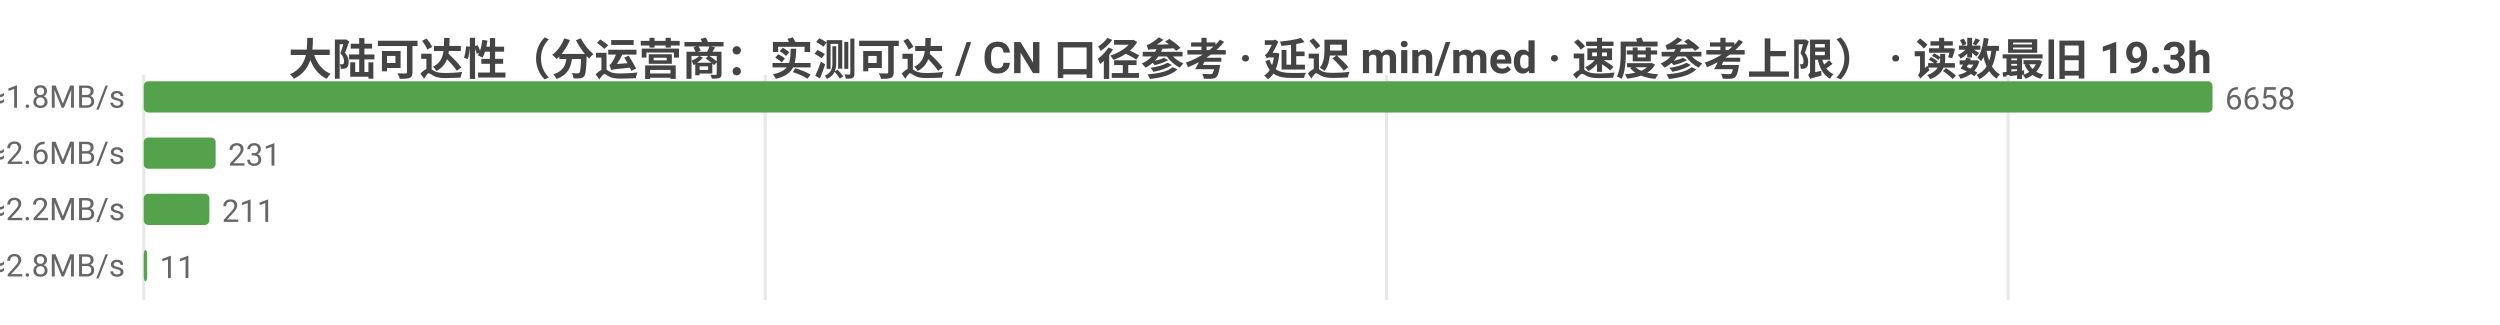
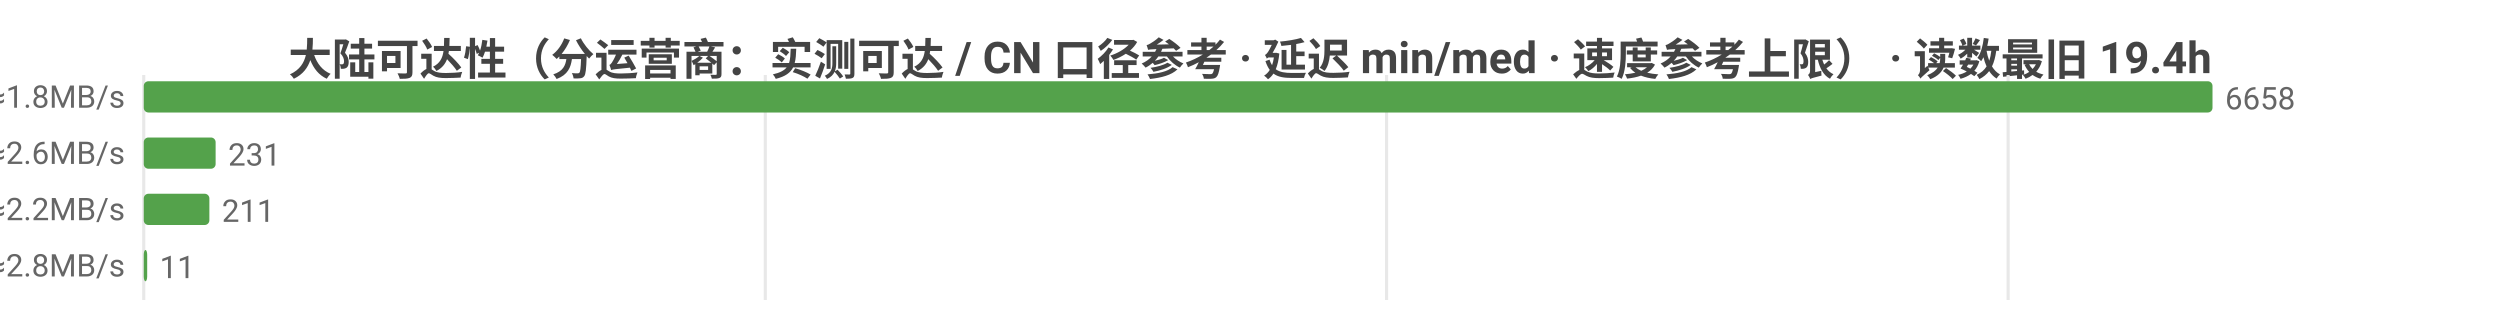
<svg xmlns="http://www.w3.org/2000/svg" width="800" height="104" viewBox="0 0 800 104">
  <rect width="800" height="104" fill="#ffffff" />
  <style>text{font-family:system-ui,-apple-system,'Segoe UI',Roboto,'PingFang SC','Microsoft YaHei','Noto Sans CJK SC',sans-serif}.g{stroke:#e8e8e8;stroke-width:1}.a{stroke:#999;stroke-width:1}.t{font-size:10px;fill:#666}.m{font-size:10px;text-anchor:middle;fill:#666}.e{font-size:10px;text-anchor:end;fill:#666}.l{font-size:11px;fill:#333}.tt{font-size:14px;font-weight:600;text-anchor:middle;fill:#444}.em{font-size:13px;text-anchor:middle;fill:#999}</style>
-   <text class="tt" x="400.0" y="24">大陆可达性（分运营商：实测可达 / CN 口径参考 · 延迟 min/med · 速度参考上限） · 读数最旧 19.3h</text>
+   <text class="tt" x="400.0" y="24">大陆可达性（分运营商：实测可达 / CN 口径参考 · 延迟 min/med · 速度参考上限） · 读数最旧 19.4h</text>
  <line class="g" x1="46" y1="24" x2="46" y2="96" />
  <line class="g" x1="244.9" y1="24" x2="244.9" y2="96" />
  <line class="g" x1="443.7" y1="24" x2="443.7" y2="96" />
  <line class="g" x1="642.6" y1="24" x2="642.6" y2="96" />
  <text class="e" x="40" y="35">中国电信  实测可达 6658/6665 · CN口径 17736  min14/med272ms  ≈1.8MB/s</text>
  <rect x="46" y="26" width="662" height="10" fill="#54a24b" rx="1.5" />
  <text class="t" x="712" y="35">6658</text>
  <text class="e" x="40" y="53">中国联通  实测可达 231/231 · CN口径 17736  min71/med187ms  ≈2.6MB/s</text>
  <rect x="46" y="44" width="23.0" height="10" fill="#54a24b" rx="1.5" />
  <text class="t" x="73.0" y="53">231</text>
  <text class="e" x="40" y="71">中国移动  实测可达 211/220 · CN口径 17736  min43/med217ms  ≈2.2MB/s</text>
  <rect x="46" y="62" width="21.0" height="10" fill="#54a24b" rx="1.5" />
  <text class="t" x="71.0" y="71">211</text>
  <text class="e" x="40" y="89">中国多线  实测可达 11/11 · CN口径 17736  min136/med169ms  ≈2.8MB/s</text>
  <rect x="46" y="80" width="1.1" height="10" fill="#54a24b" rx="1.5" />
  <text class="t" x="51.1" y="89">11</text>
</svg>
